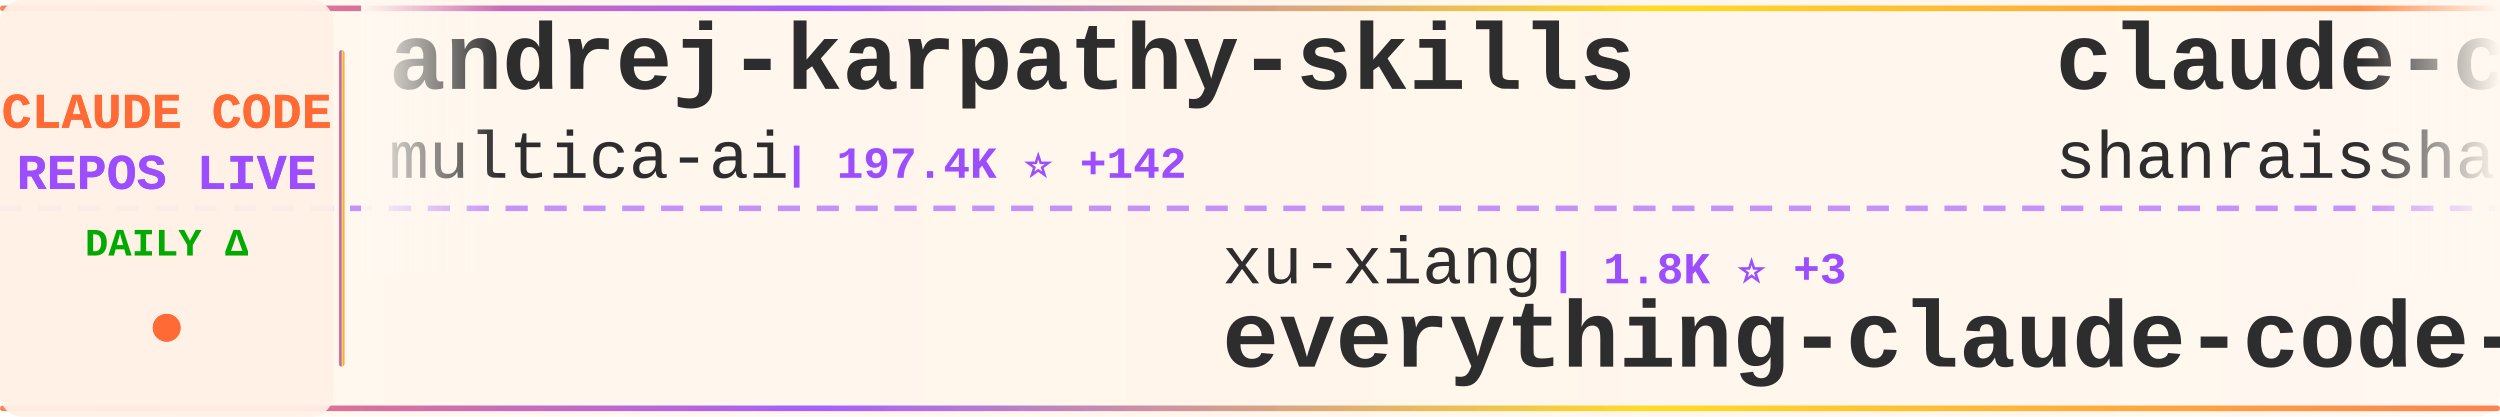
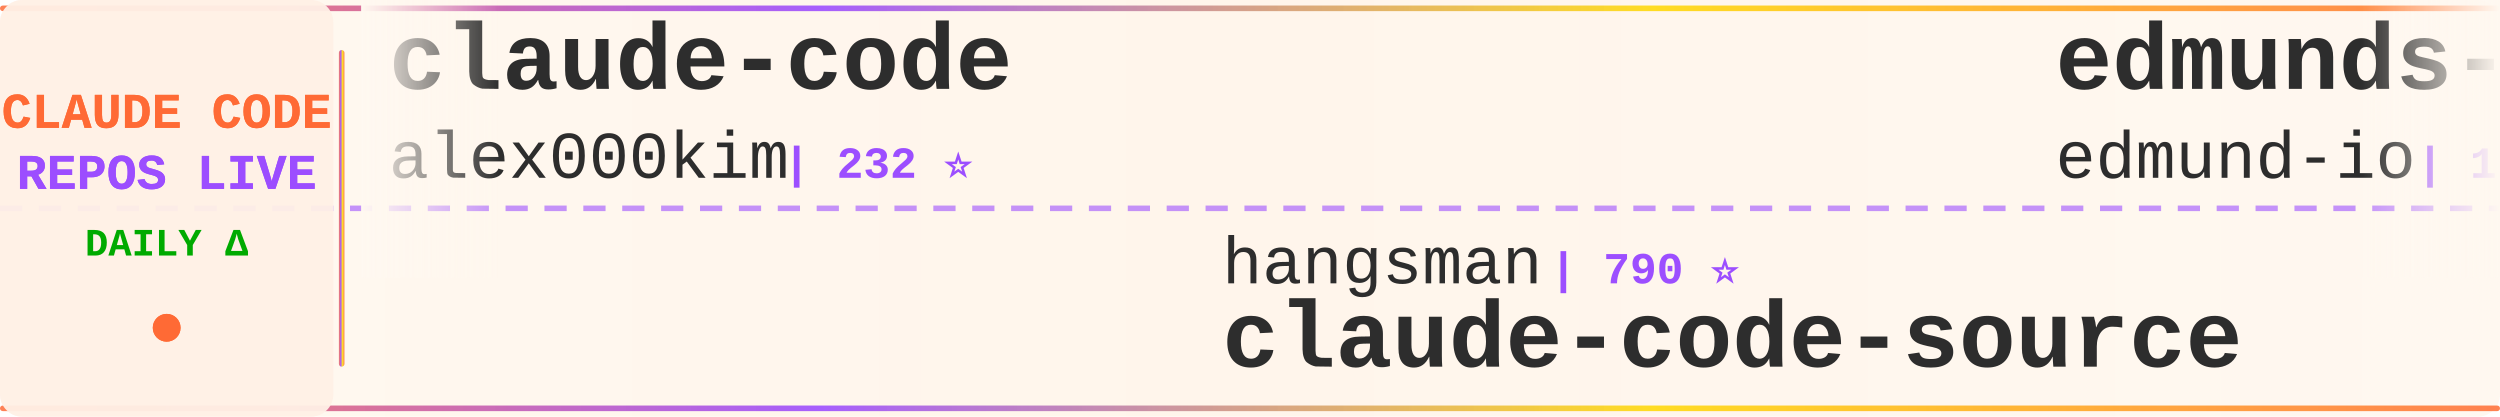
<svg xmlns="http://www.w3.org/2000/svg" width="900" height="150">
  <defs>
    <linearGradient id="tickerBg" x1="0%" y1="0%" x2="100%" y2="0%">
      <stop offset="0%" style="stop-color:#fff8f0;stop-opacity:0.98" />
      <stop offset="50%" style="stop-color:#fff5eb;stop-opacity:1" />
      <stop offset="100%" style="stop-color:#fff8f0;stop-opacity:0.98" />
    </linearGradient>
    <linearGradient id="borderGrad" x1="0%" y1="0%" x2="100%" y2="0%">
      <stop offset="0%" style="stop-color:#FF6B35;stop-opacity:0.85">
        <animate attributeName="stop-opacity" values="0.85;1;0.85" dur="2s" repeatCount="indefinite" />
      </stop>
      <stop offset="33%" style="stop-color:#9C4EFF;stop-opacity:0.9">
        <animate attributeName="stop-opacity" values="0.9;1;0.9" dur="2.2s" repeatCount="indefinite" />
      </stop>
      <stop offset="66%" style="stop-color:#FFD700;stop-opacity:0.85">
        <animate attributeName="stop-opacity" values="0.85;1;0.85" dur="1.8s" repeatCount="indefinite" />
      </stop>
      <stop offset="100%" style="stop-color:#FF6B35;stop-opacity:0.85">
        <animate attributeName="stop-opacity" values="0.85;1;0.85" dur="2s" repeatCount="indefinite" />
      </stop>
    </linearGradient>
    <filter id="textGlow">
      <feGaussianBlur stdDeviation="0.15" result="coloredBlur" />
      <feMerge>
        <feMergeNode in="coloredBlur" />
        <feMergeNode in="SourceGraphic" />
      </feMerge>
    </filter>
    <filter id="metricGlow">
      <feGaussianBlur stdDeviation="0.2" result="coloredBlur" />
      <feMerge>
        <feMergeNode in="coloredBlur" />
        <feMergeNode in="SourceGraphic" />
      </feMerge>
    </filter>
    <linearGradient id="leftFade" x1="0%" y1="0%" x2="100%" y2="0%">
      <stop offset="0%" style="stop-color:#fff8f0;stop-opacity:1" />
      <stop offset="100%" style="stop-color:#fff8f0;stop-opacity:0" />
    </linearGradient>
    <linearGradient id="rightFade" x1="0%" y1="0%" x2="100%" y2="0%">
      <stop offset="0%" style="stop-color:#fff8f0;stop-opacity:0" />
      <stop offset="100%" style="stop-color:#fff8f0;stop-opacity:1" />
    </linearGradient>
  </defs>
  <rect width="900" height="150" fill="url(#tickerBg)" rx="8" />
  <rect x="0" y="2" width="900" height="2" fill="url(#borderGrad)" rx="1" />
  <rect x="0" y="146" width="900" height="2" fill="url(#borderGrad)" rx="1" />
  <line x1="0" y1="75" x2="900" y2="75" stroke="#9C4EFF" stroke-width="2" stroke-dasharray="8 6" opacity="0.6" />
  <rect x="0" y="0" width="120" height="150" fill="#fff0e6" opacity="0.95" rx="8" />
  <text x="60" y="46" font-family="'Courier New', monospace" font-size="18" font-weight="bold" fill="#FF6B35" text-anchor="middle" filter="url(#textGlow)">
    CLAUDE CODE
  </text>
  <text x="60" y="68" font-family="'Courier New', monospace" font-size="18" font-weight="bold" fill="#9C4EFF" text-anchor="middle" filter="url(#textGlow)">
    REPOS LIVE
  </text>
  <text x="60" y="92" font-family="'Courier New', monospace" font-size="14" font-weight="bold" fill="#00aa00" text-anchor="middle">
    DAILY Δ
  </text>
  <circle cx="60" cy="118" r="5" fill="#FF6B35" filter="url(#metricGlow)">
    <animate attributeName="r" values="4;6;4" dur="1.5s" repeatCount="indefinite" />
    <animate attributeName="opacity" values="0.6;1;0.6" dur="1.5s" repeatCount="indefinite" />
  </circle>
  <rect x="122" y="18" width="2" height="114" fill="url(#borderGrad)" rx="1" />
  <clipPath id="tickerClip">
    <rect x="130" y="0" width="770" height="150" />
  </clipPath>
  <g clip-path="url(#tickerClip)">
    <g id="tickerItems">
      <animateTransform attributeName="transform" attributeType="XML" type="translate" from="0 0" to="-3000 0" dur="54s" repeatCount="indefinite" />
      <g transform="translate(0, 0)">
-         <text x="140" y="32" font-family="'Courier New', monospace" font-size="34" font-weight="bold" fill="#2d2d2d">andrej-karpathy-skills</text>
-         <text x="140" y="64" font-family="'Courier New', monospace" font-size="24" font-weight="normal" fill="#2d2d2d" opacity="1.0">multica-ai</text>
-         <text x="282" y="64" font-family="'Courier New', monospace" font-size="16" font-weight="bold" fill="#9C4EFF"> | 197.4K ⭐ +142</text>
+         <text x="140" y="32" font-family="'Courier New', monospace" font-size="34" font-weight="bold" fill="#2d2d2d">claude-code</text>
+         <text x="140" y="64" font-family="'Courier New', monospace" font-size="24" font-weight="normal" fill="#2d2d2d" opacity="1.0">alex000kim</text>
+         <text x="282" y="64" font-family="'Courier New', monospace" font-size="16" font-weight="bold" fill="#9C4EFF"> | 232 ⭐</text>
      </g>
      <g transform="translate(300, 0)">
-         <text x="140" y="102" font-family="'Courier New', monospace" font-size="24" font-weight="normal" fill="#2d2d2d" opacity="1.0">xu-xiang</text>
-         <text x="258" y="102" font-family="'Courier New', monospace" font-size="16" font-weight="bold" fill="#9C4EFF"> | 1.8K ⭐ +3</text>
-         <text x="140" y="132" font-family="'Courier New', monospace" font-size="34" font-weight="bold" fill="#2d2d2d">everything-claude-code-z...</text>
+         <text x="140" y="102" font-family="'Courier New', monospace" font-size="24" font-weight="normal" fill="#2d2d2d" opacity="1.0">hangsman</text>
+         <text x="258" y="102" font-family="'Courier New', monospace" font-size="16" font-weight="bold" fill="#9C4EFF"> | 790 ⭐</text>
+         <text x="140" y="132" font-family="'Courier New', monospace" font-size="34" font-weight="bold" fill="#2d2d2d">claude-code-source</text>
      </g>
      <g transform="translate(600, 0)">
-         <text x="140" y="32" font-family="'Courier New', monospace" font-size="34" font-weight="bold" fill="#2d2d2d">claude-code-best-practic...</text>
-         <text x="140" y="64" font-family="'Courier New', monospace" font-size="24" font-weight="normal" fill="#2d2d2d" opacity="1.0">shanraisshan</text>
-         <text x="306" y="64" font-family="'Courier New', monospace" font-size="16" font-weight="bold" fill="#9C4EFF"> | 63.7K ⭐ +9</text>
+         <text x="140" y="32" font-family="'Courier New', monospace" font-size="34" font-weight="bold" fill="#2d2d2d">edmunds-claude-code</text>
+         <text x="140" y="64" font-family="'Courier New', monospace" font-size="24" font-weight="normal" fill="#2d2d2d" opacity="1.0">edmund-io</text>
+         <text x="270" y="64" font-family="'Courier New', monospace" font-size="16" font-weight="bold" fill="#9C4EFF"> | 1.5K ⭐</text>
      </g>
      <g transform="translate(900, 0)">
-         <text x="140" y="102" font-family="'Courier New', monospace" font-size="24" font-weight="normal" fill="#2d2d2d" opacity="1.0">diet103</text>
-         <text x="246" y="102" font-family="'Courier New', monospace" font-size="16" font-weight="bold" fill="#9C4EFF"> | 10.0K ⭐</text>
-         <text x="140" y="132" font-family="'Courier New', monospace" font-size="34" font-weight="bold" fill="#2d2d2d">claude-code-infrastructu...</text>
+         <text x="140" y="102" font-family="'Courier New', monospace" font-size="24" font-weight="normal" fill="#2d2d2d" opacity="1.0">Njengah</text>
+         <text x="246" y="102" font-family="'Courier New', monospace" font-size="16" font-weight="bold" fill="#9C4EFF"> | 1.9K ⭐ +1.9K</text>
+         <text x="140" y="132" font-family="'Courier New', monospace" font-size="34" font-weight="bold" fill="#2d2d2d">claude-code-cheat-sheet</text>
      </g>
      <g transform="translate(1200, 0)">
-         <text x="140" y="32" font-family="'Courier New', monospace" font-size="34" font-weight="bold" fill="#2d2d2d">claude-code-base-action</text>
-         <text x="140" y="64" font-family="'Courier New', monospace" font-size="24" font-weight="normal" fill="#2d2d2d" opacity="1.0">anthropics</text>
-         <text x="282" y="64" font-family="'Courier New', monospace" font-size="16" font-weight="bold" fill="#9C4EFF"> | 929 ⭐</text>
+         <text x="140" y="32" font-family="'Courier New', monospace" font-size="34" font-weight="bold" fill="#2d2d2d">Dive-into-Claude-Code</text>
+         <text x="140" y="64" font-family="'Courier New', monospace" font-size="24" font-weight="normal" fill="#2d2d2d" opacity="1.0">VILA-Lab</text>
+         <text x="258" y="64" font-family="'Courier New', monospace" font-size="16" font-weight="bold" fill="#9C4EFF"> | 2.0K ⭐ +4</text>
      </g>
      <g transform="translate(1500, 0)">
-         <text x="140" y="102" font-family="'Courier New', monospace" font-size="24" font-weight="normal" fill="#2d2d2d" opacity="1.0">zebbern</text>
-         <text x="246" y="102" font-family="'Courier New', monospace" font-size="16" font-weight="bold" fill="#9C4EFF"> | 4.4K ⭐ +2</text>
-         <text x="140" y="132" font-family="'Courier New', monospace" font-size="34" font-weight="bold" fill="#2d2d2d">claude-code-guide</text>
+         <text x="140" y="102" font-family="'Courier New', monospace" font-size="24" font-weight="normal" fill="#2d2d2d" opacity="1.0">sugyan</text>
+         <text x="234" y="102" font-family="'Courier New', monospace" font-size="16" font-weight="bold" fill="#9C4EFF"> | 1.1K ⭐</text>
+         <text x="140" y="132" font-family="'Courier New', monospace" font-size="34" font-weight="bold" fill="#2d2d2d">claude-code-webui</text>
      </g>
      <g transform="translate(1800, 0)">
-         <text x="140" y="32" font-family="'Courier New', monospace" font-size="34" font-weight="bold" fill="#2d2d2d">claude-code-source</text>
-         <text x="140" y="64" font-family="'Courier New', monospace" font-size="24" font-weight="normal" fill="#2d2d2d" opacity="1.0">JrCx7scC</text>
-         <text x="258" y="64" font-family="'Courier New', monospace" font-size="16" font-weight="bold" fill="#9C4EFF"> | 371 ⭐</text>
+         <text x="140" y="32" font-family="'Courier New', monospace" font-size="34" font-weight="bold" fill="#2d2d2d">claude-code-guide</text>
+         <text x="140" y="64" font-family="'Courier New', monospace" font-size="24" font-weight="normal" fill="#2d2d2d" opacity="1.0">Cranot</text>
+         <text x="234" y="64" font-family="'Courier New', monospace" font-size="16" font-weight="bold" fill="#9C4EFF"> | 2.9K ⭐</text>
      </g>
      <g transform="translate(2100, 0)">
-         <text x="140" y="102" font-family="'Courier New', monospace" font-size="24" font-weight="normal" fill="#2d2d2d" opacity="1.0">darcyegb</text>
-         <text x="258" y="102" font-family="'Courier New', monospace" font-size="16" font-weight="bold" fill="#9C4EFF"> | 750 ⭐</text>
-         <text x="140" y="132" font-family="'Courier New', monospace" font-size="34" font-weight="bold" fill="#2d2d2d">ClaudeCodeAgents</text>
+         <text x="140" y="102" font-family="'Courier New', monospace" font-size="24" font-weight="normal" fill="#2d2d2d" opacity="1.0">VoltAgent</text>
+         <text x="270" y="102" font-family="'Courier New', monospace" font-size="16" font-weight="bold" fill="#9C4EFF"> | 23.8K ⭐ +8</text>
+         <text x="140" y="132" font-family="'Courier New', monospace" font-size="34" font-weight="bold" fill="#2d2d2d">awesome-claude-code-suba...</text>
      </g>
      <g transform="translate(2400, 0)">
-         <text x="140" y="32" font-family="'Courier New', monospace" font-size="34" font-weight="bold" fill="#2d2d2d">claude-code-reverse</text>
-         <text x="140" y="64" font-family="'Courier New', monospace" font-size="24" font-weight="normal" fill="#2d2d2d" opacity="1.0">Yuyz0112</text>
-         <text x="258" y="64" font-family="'Courier New', monospace" font-size="16" font-weight="bold" fill="#9C4EFF"> | 2.4K ⭐ +1</text>
+         <text x="140" y="32" font-family="'Courier New', monospace" font-size="34" font-weight="bold" fill="#2d2d2d">claude-code-templates</text>
+         <text x="140" y="64" font-family="'Courier New', monospace" font-size="24" font-weight="normal" fill="#2d2d2d" opacity="1.0">davila7</text>
+         <text x="246" y="64" font-family="'Courier New', monospace" font-size="16" font-weight="bold" fill="#9C4EFF"> | 30.0K ⭐ +13</text>
      </g>
      <g transform="translate(2700, 0)">
-         <text x="140" y="102" font-family="'Courier New', monospace" font-size="24" font-weight="normal" fill="#2d2d2d" opacity="1.0">digitalsamba</text>
-         <text x="306" y="102" font-family="'Courier New', monospace" font-size="16" font-weight="bold" fill="#9C4EFF"> | 1.9K ⭐ +2</text>
-         <text x="140" y="132" font-family="'Courier New', monospace" font-size="34" font-weight="bold" fill="#2d2d2d">claude-code-video-toolki...</text>
+         <text x="140" y="102" font-family="'Courier New', monospace" font-size="24" font-weight="normal" fill="#2d2d2d" opacity="1.0">AICoderTudou</text>
+         <text x="306" y="102" font-family="'Courier New', monospace" font-size="16" font-weight="bold" fill="#9C4EFF"> | 497 ⭐</text>
+         <text x="140" y="132" font-family="'Courier New', monospace" font-size="34" font-weight="bold" fill="#2d2d2d">claude-code-tudou</text>
      </g>
      <g transform="translate(3000, 0)">
-         <text x="140" y="32" font-family="'Courier New', monospace" font-size="34" font-weight="bold" fill="#2d2d2d">andrej-karpathy-skills</text>
-         <text x="140" y="64" font-family="'Courier New', monospace" font-size="24" font-weight="normal" fill="#2d2d2d" opacity="1.0">multica-ai</text>
-         <text x="282" y="64" font-family="'Courier New', monospace" font-size="16" font-weight="bold" fill="#9C4EFF"> | 197.4K ⭐ +142</text>
+         <text x="140" y="32" font-family="'Courier New', monospace" font-size="34" font-weight="bold" fill="#2d2d2d">claude-code</text>
+         <text x="140" y="64" font-family="'Courier New', monospace" font-size="24" font-weight="normal" fill="#2d2d2d" opacity="1.0">alex000kim</text>
+         <text x="282" y="64" font-family="'Courier New', monospace" font-size="16" font-weight="bold" fill="#9C4EFF"> | 232 ⭐</text>
      </g>
      <g transform="translate(3300, 0)">
-         <text x="140" y="102" font-family="'Courier New', monospace" font-size="24" font-weight="normal" fill="#2d2d2d" opacity="1.0">xu-xiang</text>
-         <text x="258" y="102" font-family="'Courier New', monospace" font-size="16" font-weight="bold" fill="#9C4EFF"> | 1.8K ⭐ +3</text>
-         <text x="140" y="132" font-family="'Courier New', monospace" font-size="34" font-weight="bold" fill="#2d2d2d">everything-claude-code-z...</text>
+         <text x="140" y="102" font-family="'Courier New', monospace" font-size="24" font-weight="normal" fill="#2d2d2d" opacity="1.0">hangsman</text>
+         <text x="258" y="102" font-family="'Courier New', monospace" font-size="16" font-weight="bold" fill="#9C4EFF"> | 790 ⭐</text>
+         <text x="140" y="132" font-family="'Courier New', monospace" font-size="34" font-weight="bold" fill="#2d2d2d">claude-code-source</text>
      </g>
      <g transform="translate(3600, 0)">
-         <text x="140" y="32" font-family="'Courier New', monospace" font-size="34" font-weight="bold" fill="#2d2d2d">claude-code-best-practic...</text>
-         <text x="140" y="64" font-family="'Courier New', monospace" font-size="24" font-weight="normal" fill="#2d2d2d" opacity="1.0">shanraisshan</text>
-         <text x="306" y="64" font-family="'Courier New', monospace" font-size="16" font-weight="bold" fill="#9C4EFF"> | 63.7K ⭐ +9</text>
+         <text x="140" y="32" font-family="'Courier New', monospace" font-size="34" font-weight="bold" fill="#2d2d2d">edmunds-claude-code</text>
+         <text x="140" y="64" font-family="'Courier New', monospace" font-size="24" font-weight="normal" fill="#2d2d2d" opacity="1.0">edmund-io</text>
+         <text x="270" y="64" font-family="'Courier New', monospace" font-size="16" font-weight="bold" fill="#9C4EFF"> | 1.5K ⭐</text>
      </g>
      <g transform="translate(3900, 0)">
-         <text x="140" y="102" font-family="'Courier New', monospace" font-size="24" font-weight="normal" fill="#2d2d2d" opacity="1.0">diet103</text>
-         <text x="246" y="102" font-family="'Courier New', monospace" font-size="16" font-weight="bold" fill="#9C4EFF"> | 10.0K ⭐</text>
-         <text x="140" y="132" font-family="'Courier New', monospace" font-size="34" font-weight="bold" fill="#2d2d2d">claude-code-infrastructu...</text>
+         <text x="140" y="102" font-family="'Courier New', monospace" font-size="24" font-weight="normal" fill="#2d2d2d" opacity="1.0">Njengah</text>
+         <text x="246" y="102" font-family="'Courier New', monospace" font-size="16" font-weight="bold" fill="#9C4EFF"> | 1.9K ⭐ +1.9K</text>
+         <text x="140" y="132" font-family="'Courier New', monospace" font-size="34" font-weight="bold" fill="#2d2d2d">claude-code-cheat-sheet</text>
      </g>
    </g>
  </g>
  <rect x="130" y="0" width="50" height="100" fill="url(#leftFade)" />
  <rect x="850" y="0" width="50" height="100" fill="url(#rightFade)" />
</svg>
